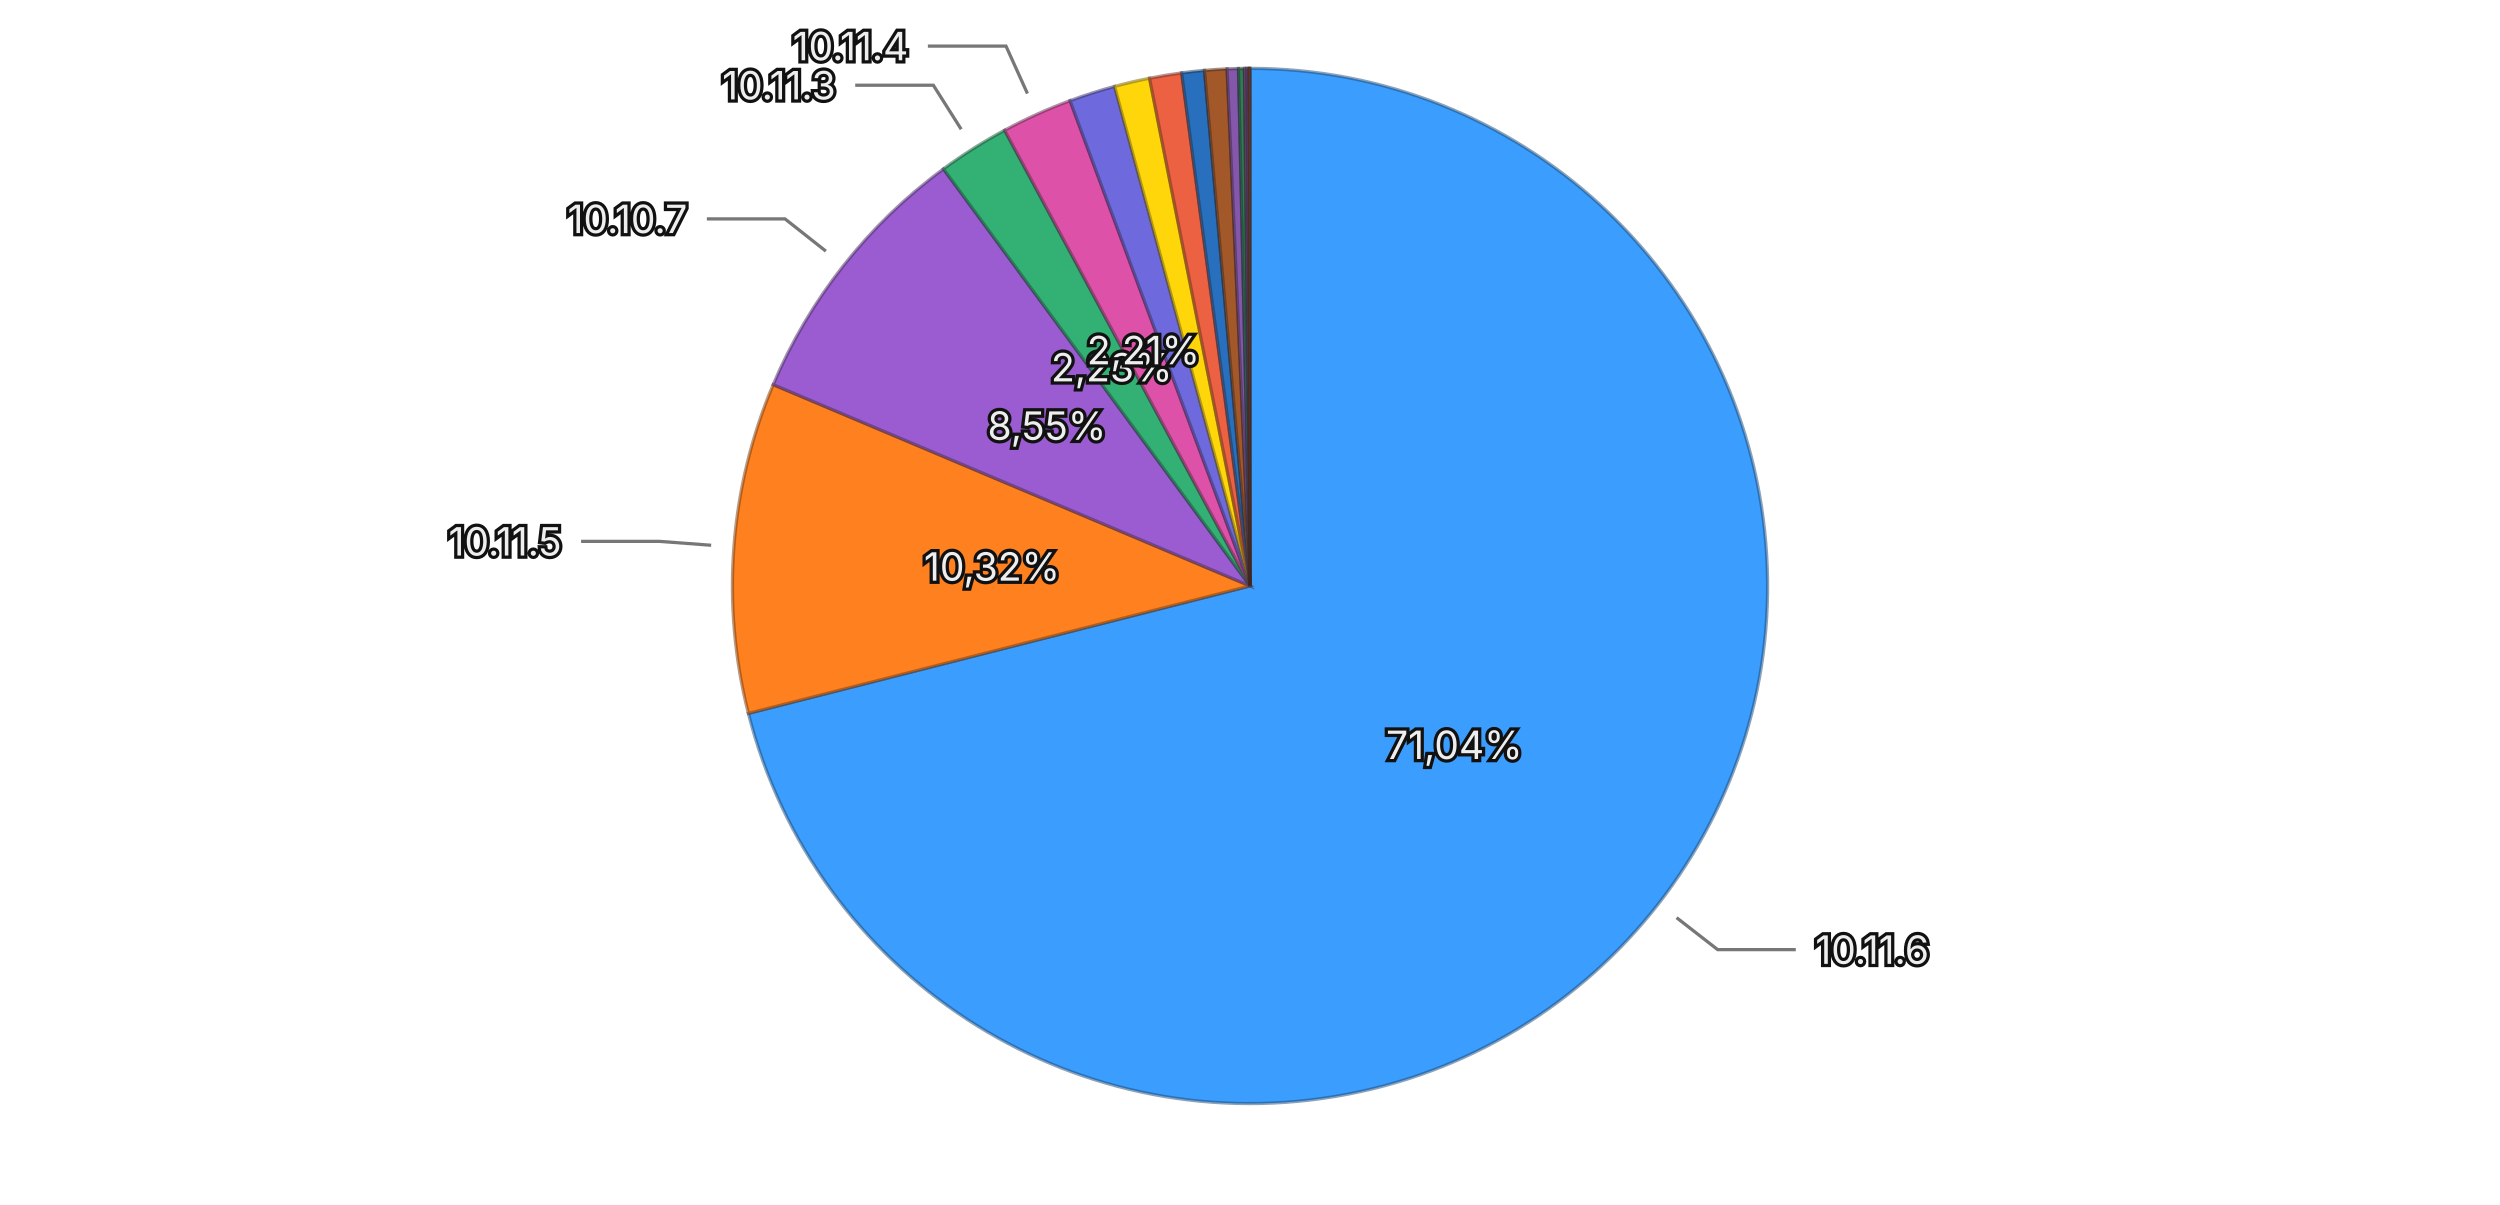
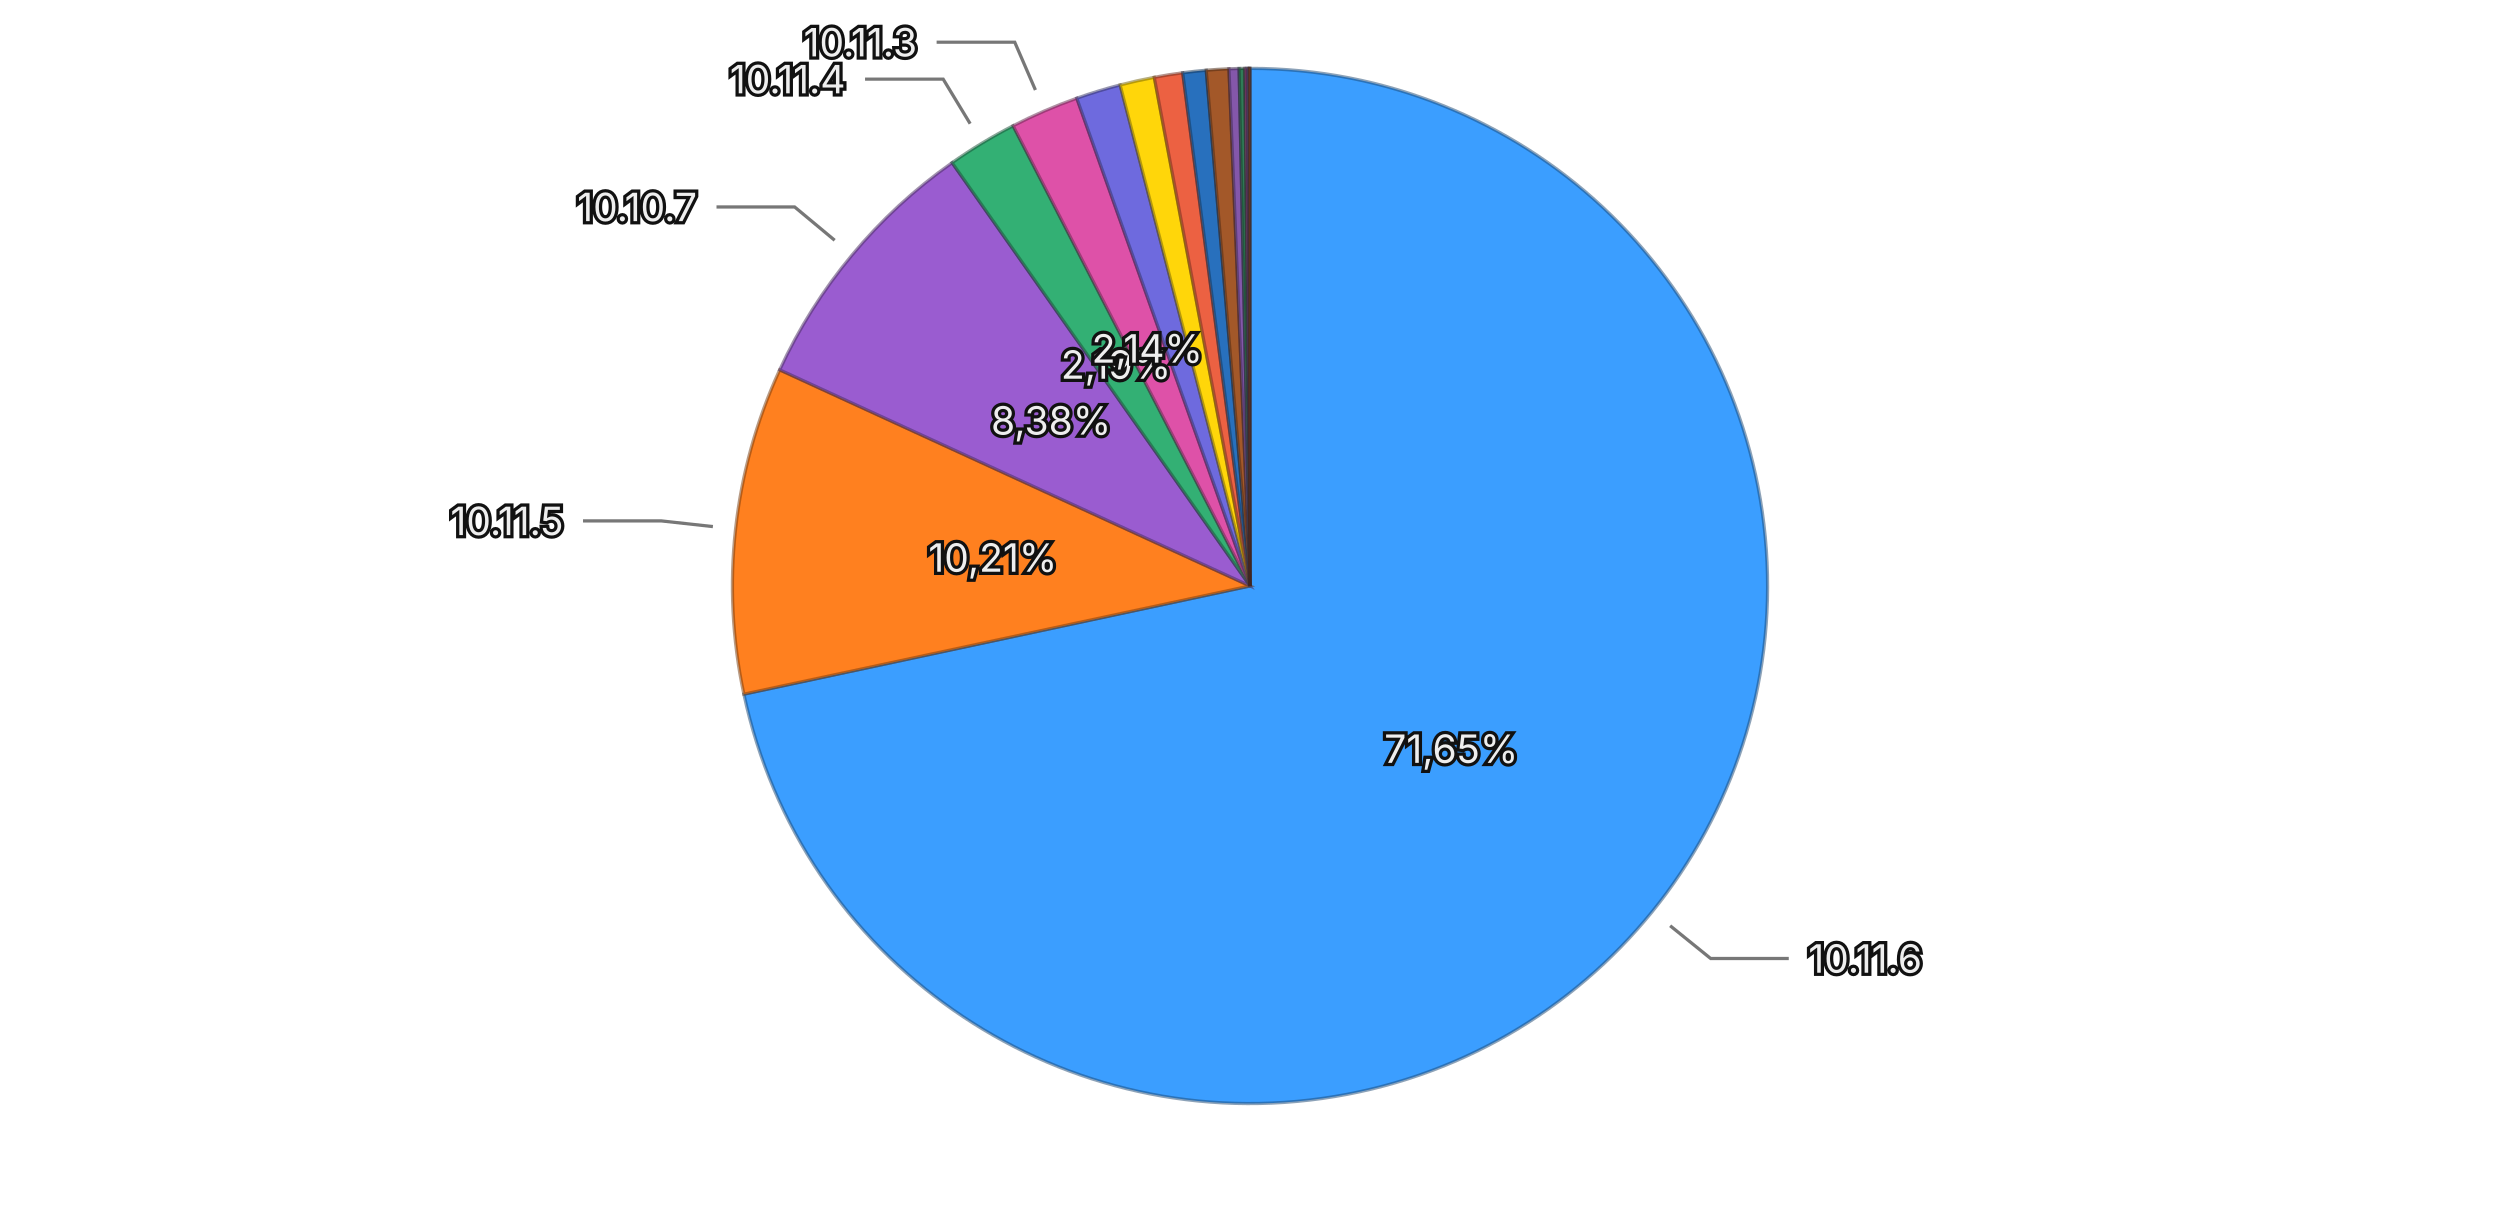
<svg xmlns="http://www.w3.org/2000/svg" viewBox="0 0 768 370">
  <rect width="768" height="370" fill="transparent" />
  <g>
-     <path d="M384,180 L384.000,21.000 A159,159 0 1,1 229.896,219.155 Z" fill="#3b9eff" stroke="rgba(26, 71, 114, 0.5)" stroke-width="1" />
-     <path d="M384,180 L229.896,219.155 A159,159 0 0,1 237.520,118.157 Z" fill="#ff801f" stroke="rgba(114, 57, 13, 0.5)" stroke-width="1" />
-     <path d="M384,180 L237.520,118.157 A159,159 0 0,1 289.824,51.891 Z" fill="#9a5cd0" stroke="rgba(69, 41, 93, 0.5)" stroke-width="1" />
-     <path d="M384,180 L289.824,51.891 A159,159 0 0,1 308.622,40.003 Z" fill="#33b074" stroke="rgba(22, 79, 52, 0.5)" stroke-width="1" />
-     <path d="M384,180 L308.622,40.003 A159,159 0 0,1 328.716,30.920 Z" fill="#de51a8" stroke="rgba(99, 36, 75, 0.5)" stroke-width="1" />
-     <path d="M384,180 L328.716,30.920 A159,159 0 0,1 342.399,26.539 Z" fill="#6e6ade" stroke="rgba(49, 47, 99, 0.5)" stroke-width="1" />
-     <path d="M384,180 L342.399,26.539 A159,159 0 0,1 353.133,24.025 Z" fill="#ffd60a" stroke="rgba(114, 96, 4, 0.5)" stroke-width="1" />
-     <path d="M384,180 L353.133,24.025 A159,159 0 0,1 363.008,22.392 Z" fill="#ec6142" stroke="rgba(106, 43, 29, 0.5)" stroke-width="1" />
-     <path d="M384,180 L363.008,22.392 A159,159 0 0,1 370.010,21.617 Z" fill="#2870bd" stroke="rgba(18, 50, 85, 0.5)" stroke-width="1" />
-     <path d="M384,180 L370.010,21.617 A159,159 0 0,1 376.957,21.156 Z" fill="#a35829" stroke="rgba(73, 39, 18, 0.5)" stroke-width="1" />
-     <path d="M384,180 L376.957,21.156 A159,159 0 0,1 380.457,21.039 Z" fill="#8457aa" stroke="rgba(59, 39, 76, 0.5)" stroke-width="1" />
-     <path d="M384,180 L380.457,21.039 A159,159 0 0,1 382.290,21.009 Z" fill="#2f7c57" stroke="rgba(21, 55, 39, 0.5)" stroke-width="1" />
-     <path d="M384,180 L382.290,21.009 A159,159 0 0,1 383.017,21.003 Z" fill="#a84885" stroke="rgba(75, 32, 59, 0.5)" stroke-width="1" />
-     <path d="M384,180 L383.017,21.003 A159,159 0 0,1 383.612,21.000 Z" fill="#5958b1" stroke="rgba(40, 39, 79, 0.5)" stroke-width="1" />
-     <path d="M384,180 L383.612,21.000 A159,159 0 0,1 383.893,21.000 Z" fill="#8f6424" stroke="rgba(64, 45, 16, 0.5)" stroke-width="1" />
-     <path d="M384,180 L383.893,21.000 A159,159 0 0,1 384.000,21.000 Z" fill="#ac4d39" stroke="rgba(77, 34, 25, 0.5)" stroke-width="1" />
-     <text x="446.756" y="228.805" text-anchor="middle" dominant-baseline="central" font-family="system-ui, -apple-system, sans-serif" font-size="12" fill="#eeeeee" stroke="#111111" stroke-width="2" paint-order="stroke">71,04%</text>
-     <text x="304.725" y="174.016" text-anchor="middle" dominant-baseline="central" font-family="system-ui, -apple-system, sans-serif" font-size="12" fill="#eeeeee" stroke="#111111" stroke-width="2" paint-order="stroke">10,32%</text>
-     <text x="321.597" y="130.745" text-anchor="middle" dominant-baseline="central" font-family="system-ui, -apple-system, sans-serif" font-size="12" fill="#eeeeee" stroke="#111111" stroke-width="2" paint-order="stroke">8,55%</text>
-     <text x="341.507" y="112.809" text-anchor="middle" dominant-baseline="central" font-family="system-ui, -apple-system, sans-serif" font-size="12" fill="#eeeeee" stroke="#111111" stroke-width="2" paint-order="stroke">2,23%</text>
-     <text x="351.256" y="107.556" text-anchor="middle" dominant-baseline="central" font-family="system-ui, -apple-system, sans-serif" font-size="12" fill="#eeeeee" stroke="#111111" stroke-width="2" paint-order="stroke">2,21%</text>
+     <path d="M384,180 L384.000,21.000 A159,159 0 1,1 228.515,213.246 Z" fill="#3b9eff" stroke="rgba(26, 71, 114, 0.5)" stroke-width="1" />
+     <path d="M384,180 L228.515,213.246 A159,159 0 0,1 239.522,113.615 Z" fill="#ff801f" stroke="rgba(114, 57, 13, 0.5)" stroke-width="1" />
+     <path d="M384,180 L239.522,113.615 A159,159 0 0,1 292.480,49.980 Z" fill="#9a5cd0" stroke="rgba(69, 41, 93, 0.5)" stroke-width="1" />
+     <path d="M384,180 L292.480,49.980 A159,159 0 0,1 311.220,38.635 Z" fill="#33b074" stroke="rgba(22, 79, 52, 0.5)" stroke-width="1" />
+     <path d="M384,180 L311.220,38.635 A159,159 0 0,1 330.787,30.169 Z" fill="#de51a8" stroke="rgba(99, 36, 75, 0.5)" stroke-width="1" />
+     <path d="M384,180 L330.787,30.169 A159,159 0 0,1 344.103,26.087 Z" fill="#6e6ade" stroke="rgba(49, 47, 99, 0.5)" stroke-width="1" />
+     <path d="M384,180 L344.103,26.087 A159,159 0 0,1 354.590,23.744 Z" fill="#ffd60a" stroke="rgba(114, 96, 4, 0.5)" stroke-width="1" />
+     <path d="M384,180 L354.590,23.744 A159,159 0 0,1 363.327,22.350 Z" fill="#ec6142" stroke="rgba(106, 43, 29, 0.5)" stroke-width="1" />
+     <path d="M384,180 L363.327,22.350 A159,159 0 0,1 370.552,21.570 Z" fill="#2870bd" stroke="rgba(18, 50, 85, 0.5)" stroke-width="1" />
+     <path d="M384,180 L370.552,21.570 A159,159 0 0,1 377.528,21.132 Z" fill="#a35829" stroke="rgba(73, 39, 18, 0.5)" stroke-width="1" />
+     <path d="M384,180 L377.528,21.132 A159,159 0 0,1 380.640,21.036 Z" fill="#8457aa" stroke="rgba(59, 39, 76, 0.5)" stroke-width="1" />
+     <path d="M384,180 L380.640,21.036 A159,159 0 0,1 382.403,21.008 Z" fill="#2f7c57" stroke="rgba(21, 55, 39, 0.5)" stroke-width="1" />
+     <path d="M384,180 L382.403,21.008 A159,159 0 0,1 383.118,21.002 Z" fill="#a84885" stroke="rgba(75, 32, 59, 0.5)" stroke-width="1" />
+     <path d="M384,180 L383.118,21.002 A159,159 0 0,1 383.635,21.000 Z" fill="#5958b1" stroke="rgba(40, 39, 79, 0.5)" stroke-width="1" />
+     <path d="M384,180 L383.635,21.000 A159,159 0 0,1 383.897,21.000 Z" fill="#8f6424" stroke="rgba(64, 45, 16, 0.5)" stroke-width="1" />
+     <path d="M384,180 L383.897,21.000 A159,159 0 0,1 384.000,21.000 Z" fill="#ac4d39" stroke="rgba(77, 34, 25, 0.5)" stroke-width="1" />
+     <text x="445.813" y="229.994" text-anchor="middle" dominant-baseline="central" font-family="system-ui, -apple-system, sans-serif" font-size="12" fill="#eeeeee" stroke="#111111" stroke-width="2" paint-order="stroke">71,65%</text>
+     <text x="304.981" y="171.270" text-anchor="middle" dominant-baseline="central" font-family="system-ui, -apple-system, sans-serif" font-size="12" fill="#eeeeee" stroke="#111111" stroke-width="2" paint-order="stroke">10,21%</text>
+     <text x="322.893" y="129.145" text-anchor="middle" dominant-baseline="central" font-family="system-ui, -apple-system, sans-serif" font-size="12" fill="#eeeeee" stroke="#111111" stroke-width="2" paint-order="stroke">8,38%</text>
+     <text x="342.827" y="111.992" text-anchor="middle" dominant-baseline="central" font-family="system-ui, -apple-system, sans-serif" font-size="12" fill="#eeeeee" stroke="#111111" stroke-width="2" paint-order="stroke">2,19%</text>
+     <text x="352.431" y="107.037" text-anchor="middle" dominant-baseline="central" font-family="system-ui, -apple-system, sans-serif" font-size="12" fill="#eeeeee" stroke="#111111" stroke-width="2" paint-order="stroke">2,14%</text>
    <g opacity="1">
-       <path fill="none" stroke="#777777" stroke-width="1" d="M515.038,281.907L527.668,291.730L551.668,291.730" />
-       <text x="557.668" y="291.730" text-anchor="start" dominant-baseline="central" font-family="system-ui, -apple-system, sans-serif" font-size="12" fill="#eeeeee" stroke="#111111" stroke-width="2" paint-order="stroke">10.11.6</text>
+       <path fill="none" stroke="#777777" stroke-width="1" d="M513.069,284.389L525.510,294.451L549.510,294.451" />
+       <text x="555.510" y="294.451" text-anchor="start" dominant-baseline="central" font-family="system-ui, -apple-system, sans-serif" font-size="12" fill="#eeeeee" stroke="#111111" stroke-width="2" paint-order="stroke">10.11.6</text>
    </g>
    <g opacity="1">
-       <path fill="none" stroke="#777777" stroke-width="1" d="M218.471,167.506L202.516,166.302L178.516,166.302" />
-       <text x="172.516" y="166.302" text-anchor="end" dominant-baseline="central" font-family="system-ui, -apple-system, sans-serif" font-size="12" fill="#eeeeee" stroke="#111111" stroke-width="2" paint-order="stroke">10.11.5</text>
+       <path fill="none" stroke="#777777" stroke-width="1" d="M219.004,161.772L203.101,160.015L179.101,160.015" />
+       <text x="173.101" y="160.015" text-anchor="end" dominant-baseline="central" font-family="system-ui, -apple-system, sans-serif" font-size="12" fill="#eeeeee" stroke="#111111" stroke-width="2" paint-order="stroke">10.11.5</text>
    </g>
    <g opacity="1">
-       <path fill="none" stroke="#777777" stroke-width="1" d="M253.699,77.153L241.140,67.240L217.140,67.240" />
-       <text x="211.140" y="67.240" text-anchor="end" dominant-baseline="central" font-family="system-ui, -apple-system, sans-serif" font-size="12" fill="#eeeeee" stroke="#111111" stroke-width="2" paint-order="stroke">10.10.7</text>
+       <path fill="none" stroke="#777777" stroke-width="1" d="M256.406,73.812L244.108,63.577L220.108,63.577" />
+       <text x="214.108" y="63.577" text-anchor="end" dominant-baseline="central" font-family="system-ui, -apple-system, sans-serif" font-size="12" fill="#eeeeee" stroke="#111111" stroke-width="2" paint-order="stroke">10.10.7</text>
    </g>
    <g opacity="1">
-       <path fill="none" stroke="#777777" stroke-width="1" d="M295.273,39.702L286.721,26.179L262.721,26.179" />
-       <text x="256.721" y="26.179" text-anchor="end" dominant-baseline="central" font-family="system-ui, -apple-system, sans-serif" font-size="12" fill="#eeeeee" stroke="#111111" stroke-width="2" paint-order="stroke">10.11.3</text>
+       <path fill="none" stroke="#777777" stroke-width="1" d="M298.029,37.996L289.743,24.309L265.743,24.309" />
+       <text x="259.743" y="24.309" text-anchor="end" dominant-baseline="central" font-family="system-ui, -apple-system, sans-serif" font-size="12" fill="#eeeeee" stroke="#111111" stroke-width="2" paint-order="stroke">10.11.4</text>
    </g>
    <g opacity="1">
-       <path fill="none" stroke="#777777" stroke-width="1" d="M315.628,28.734L309.038,14.154L285.038,14.154" />
-       <text x="279.038" y="14.154" text-anchor="end" dominant-baseline="central" font-family="system-ui, -apple-system, sans-serif" font-size="12" fill="#eeeeee" stroke="#111111" stroke-width="2" paint-order="stroke">10.11.4</text>
+       <path fill="none" stroke="#777777" stroke-width="1" d="M318.081,27.649L311.728,12.965L287.728,12.965" />
+       <text x="281.728" y="12.965" text-anchor="end" dominant-baseline="central" font-family="system-ui, -apple-system, sans-serif" font-size="12" fill="#eeeeee" stroke="#111111" stroke-width="2" paint-order="stroke">10.11.3</text>
    </g>
  </g>
</svg>
